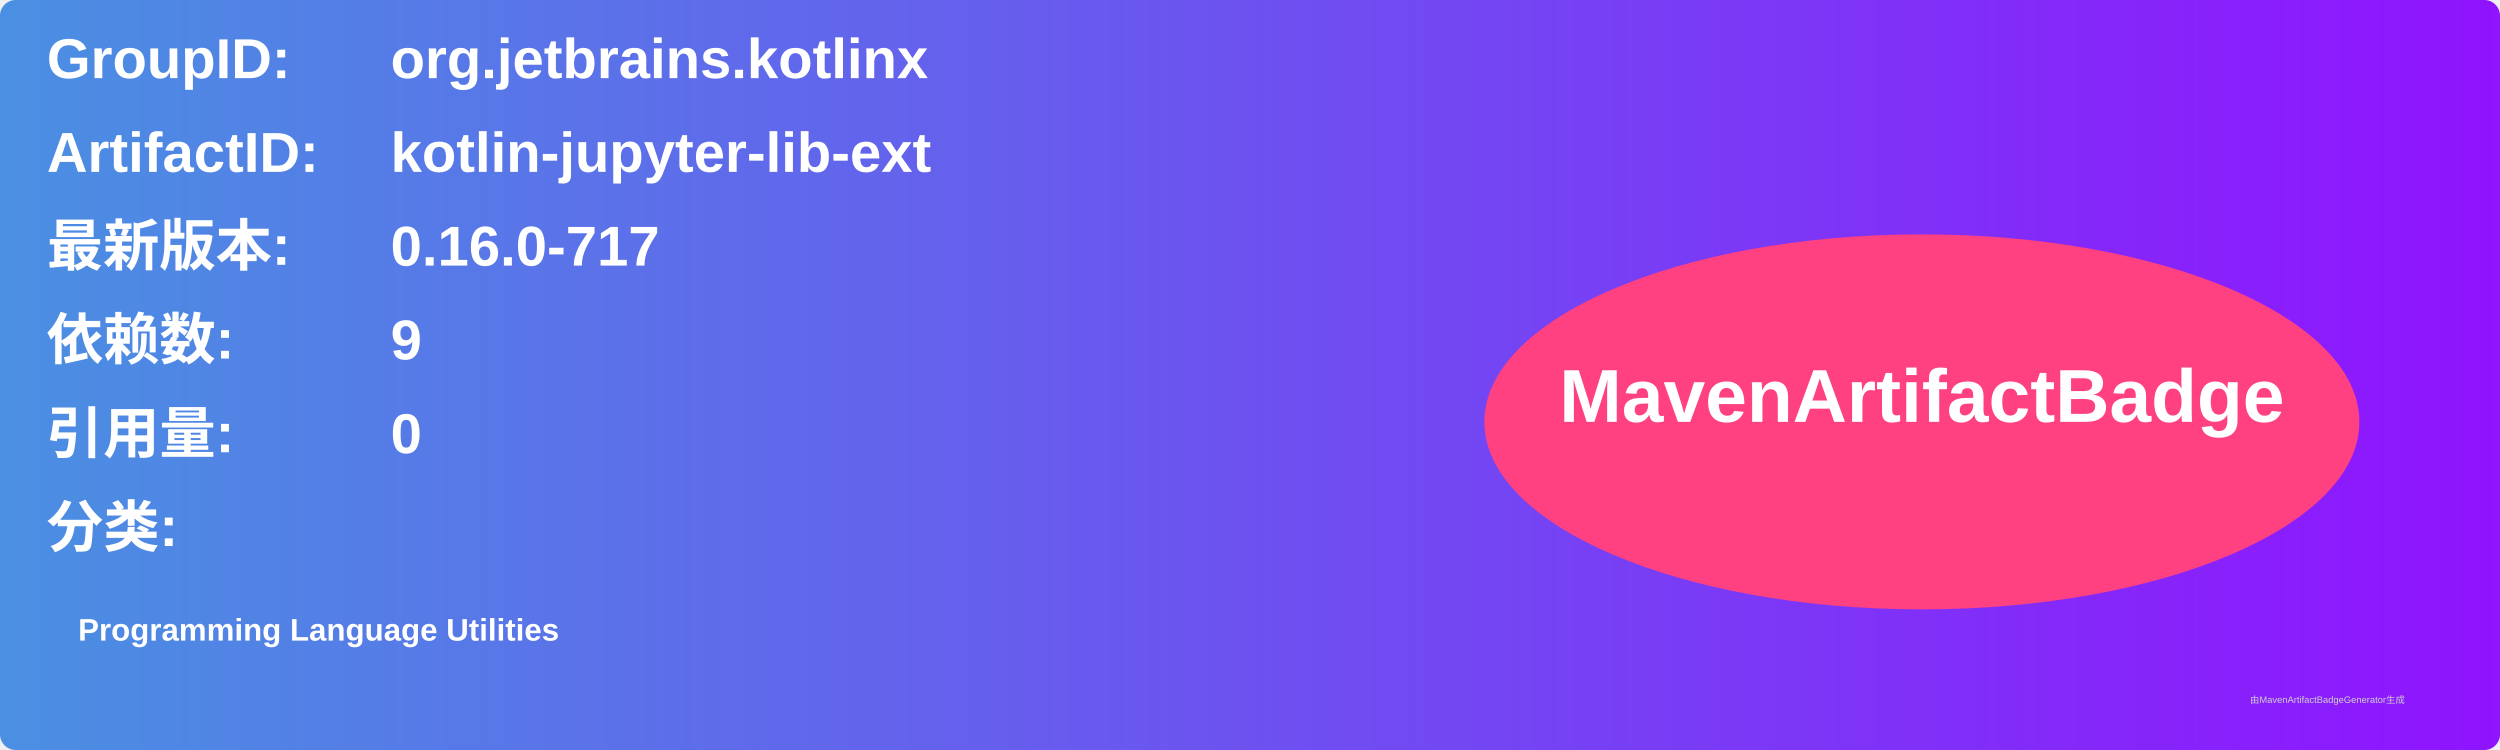
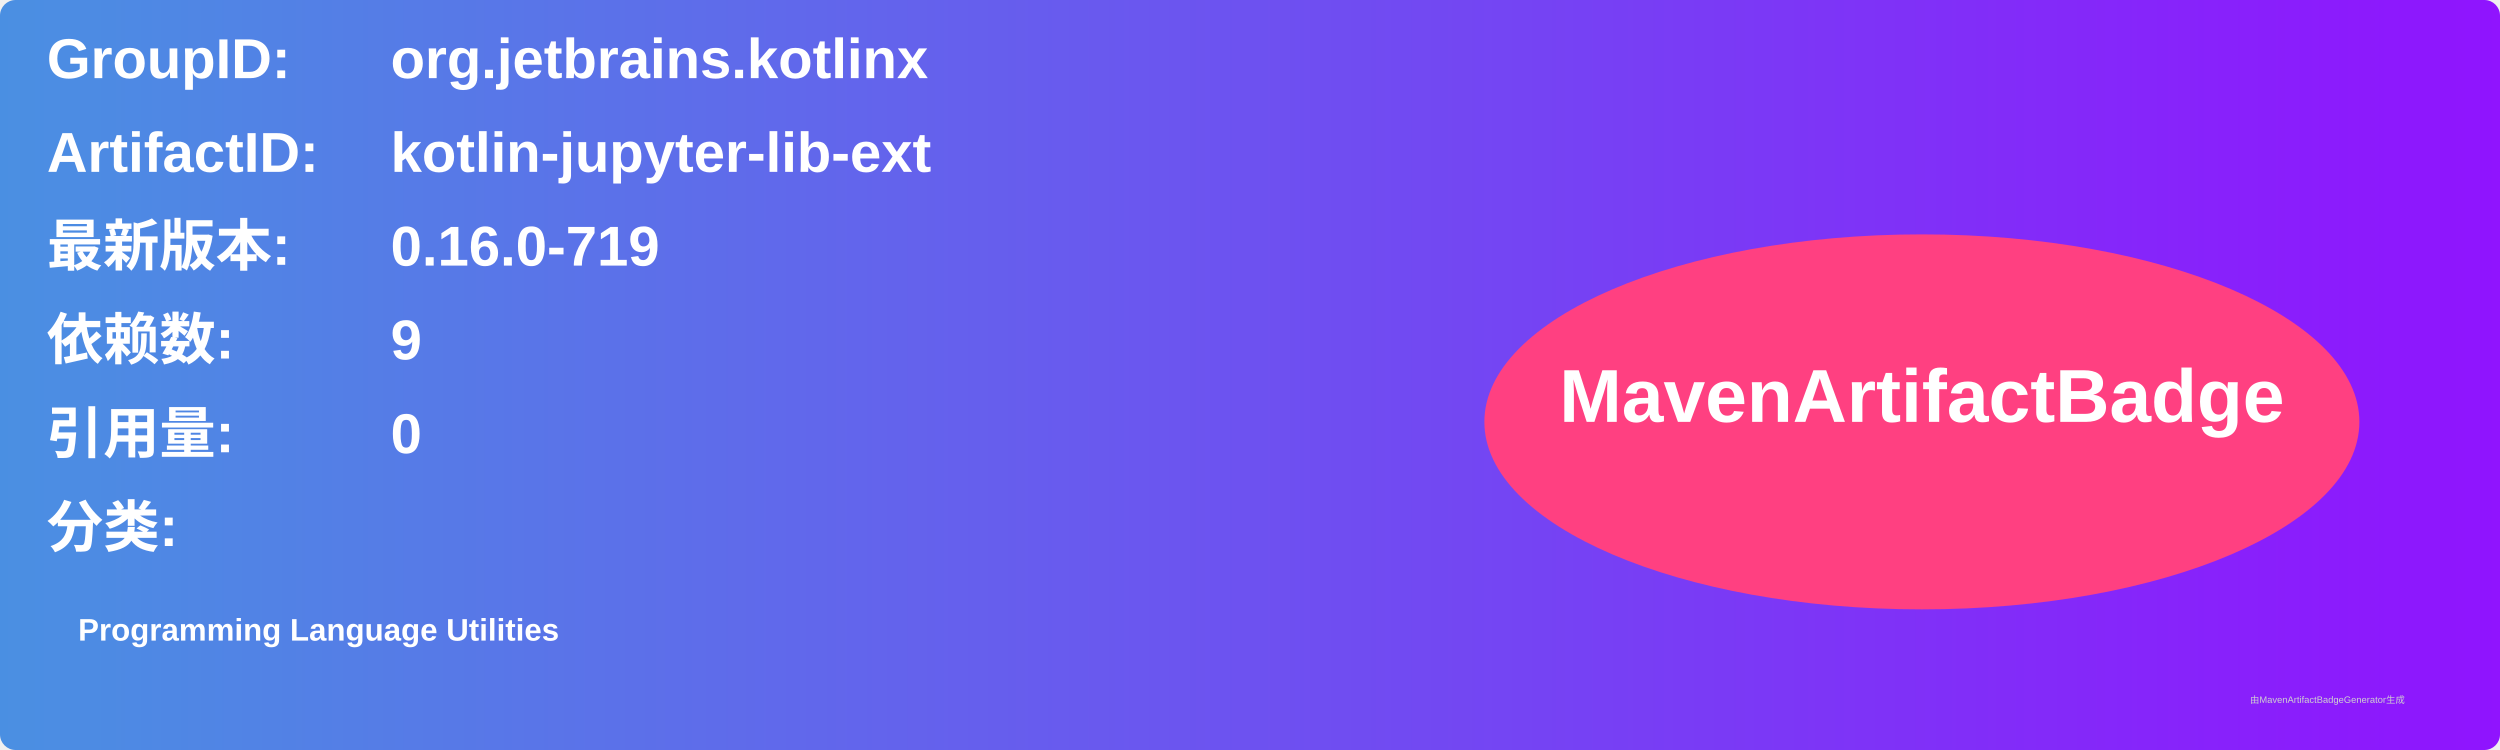
<svg xmlns="http://www.w3.org/2000/svg" width="800" height="240" viewBox="0 0 800 240">
  <linearGradient id="grad" x1="0%" y1="0%" x2="100%" y2="0%">
    <stop offset="0%" stop-color="#4a90e2" />
    <stop offset="100%" stop-color="#9013fe" />
  </linearGradient>
  <rect width="100%" height="100%" rx="5" ry="5" fill="url(#grad)" />
  <g transform="translate(15, 15)">
    <text x="0" y="10" font-family="Arial" font-size="18" fill="white" font-weight="bold" width="260">GroupID:</text>
    <text x="110" y="10" font-family="Arial" font-size="18" fill="white" font-weight="bold" width="460">org.jetbrains.kotlinx</text>
    <text x="0" y="40" font-family="Arial" font-size="18" fill="white" font-weight="bold" width="260">ArtifactID:</text>
    <text x="110" y="40" font-family="Arial" font-size="18" fill="white" font-weight="bold" width="460">kotlin-jupyter-lib-ext</text>
    <text x="0" y="70" font-family="Arial" font-size="18" fill="white" font-weight="bold">最新版本:</text>
    <text x="110" y="70" font-family="Arial" font-size="18" fill="white" font-weight="bold">
-       <tspan font-weight="bold">0.16.0-717</tspan>
+       <tspan font-weight="bold">0.16.0-719</tspan>
    </text>
    <text x="0" y="100" font-family="Arial" font-size="18" fill="white" font-weight="bold">依赖数: </text>
    <text x="110" y="100" font-family="Arial" font-size="18" fill="white">
      <tspan font-weight="bold">9</tspan>
    </text>
    <text x="0" y="130" font-family="Arial" font-size="18" fill="white" font-weight="bold">引用量: </text>
    <text x="110" y="130" font-family="Arial" font-size="18" fill="white">
      <tspan font-weight="bold">0</tspan>
    </text>
    <text x="0" y="160" font-family="Arial" font-size="18" fill="white" font-weight="bold">分类:</text>
    <text x="10" y="190" font-family="Arial" font-size="10" fill="white">
      <tspan font-weight="bold">Programming Language Utilities</tspan>
    </text>
    <ellipse cx="600" cy="120" rx="140" ry="60" fill="#ff4081" />
    <text x="600" y="120" text-anchor="middle" font-family="Arial" font-size="24" fill="white" font-weight="bold">MavenArtifactBadge</text>
  </g>
  <text x="720" y="225" font-family="Arial" font-size="3" fill="#d0d0d0">由MavenArtifactBadgeGenerator生成</text>
</svg>
